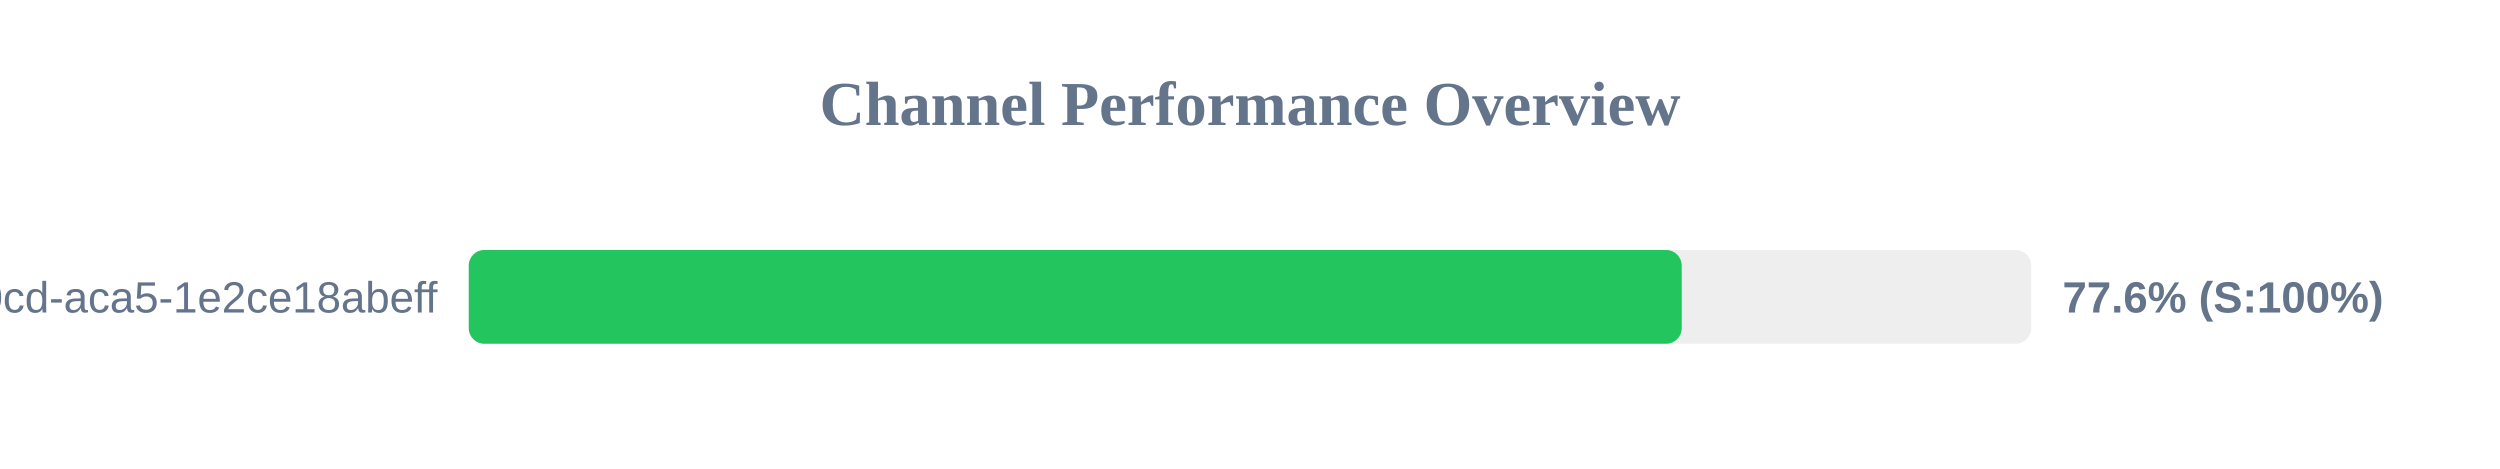
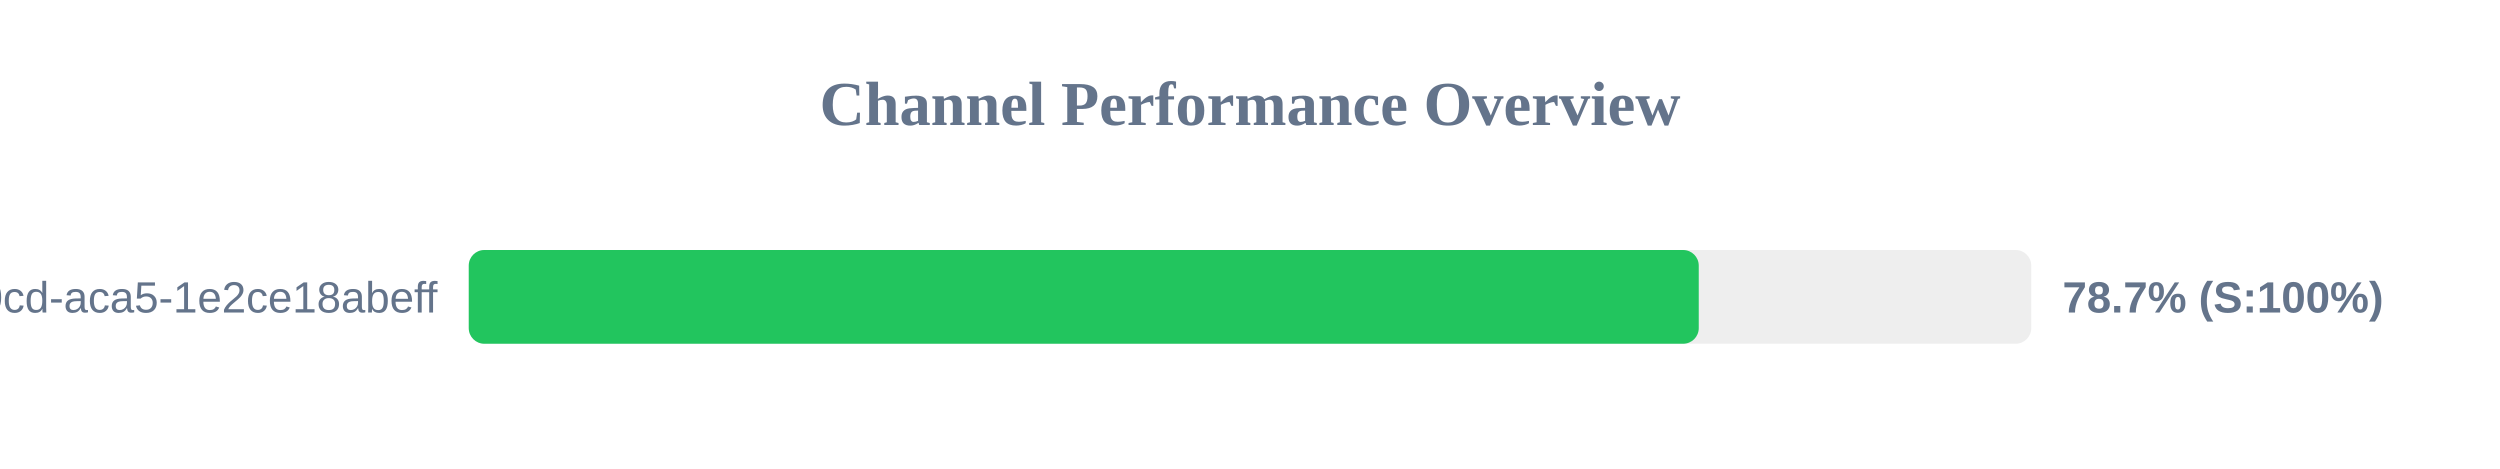
<svg xmlns="http://www.w3.org/2000/svg" width="800" height="150" version="1.1">
  <style>
        .row { font: 14px Arial; fill: #64748b; }
        .score { font: bold 14px Arial; fill: #64748b; }
    </style>
  <text x="400" y="40" text-anchor="middle" font-size="20px" font-weight="bold" fill="#64748b">Channel Performance Overview</text>
  <rect x="150" y="80" width="500" height="30" fill="#eee" rx="5" />
-   <rect x="150" y="80" width="388.15" height="30" fill="#22c55e" rx="5" />
+   <rect x="150" y="80" width="393.6" height="30" fill="#22c55e" rx="5" />
  <text x="140" y="100" text-anchor="end" class="row">?uuid=ebbeef45-0fd8-40cd-aca5-1e2ce18abeff</text>
-   <text x="660" y="100" text-anchor="start" class="score">77.6% (S:100%)</text>
+   <text x="660" y="100" text-anchor="start" class="score">78.7% (S:100%)</text>
</svg>
